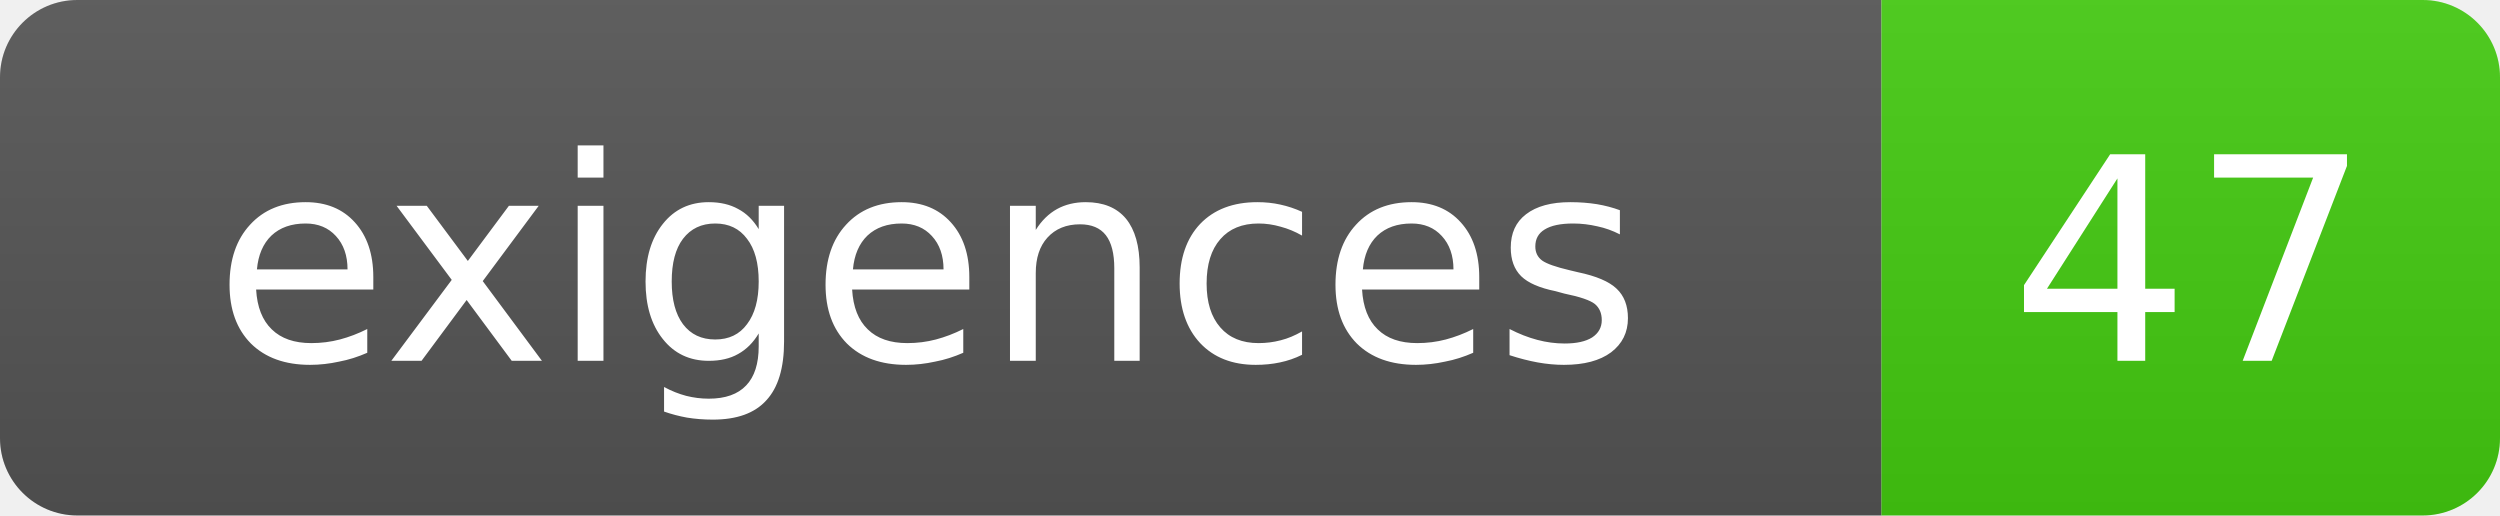
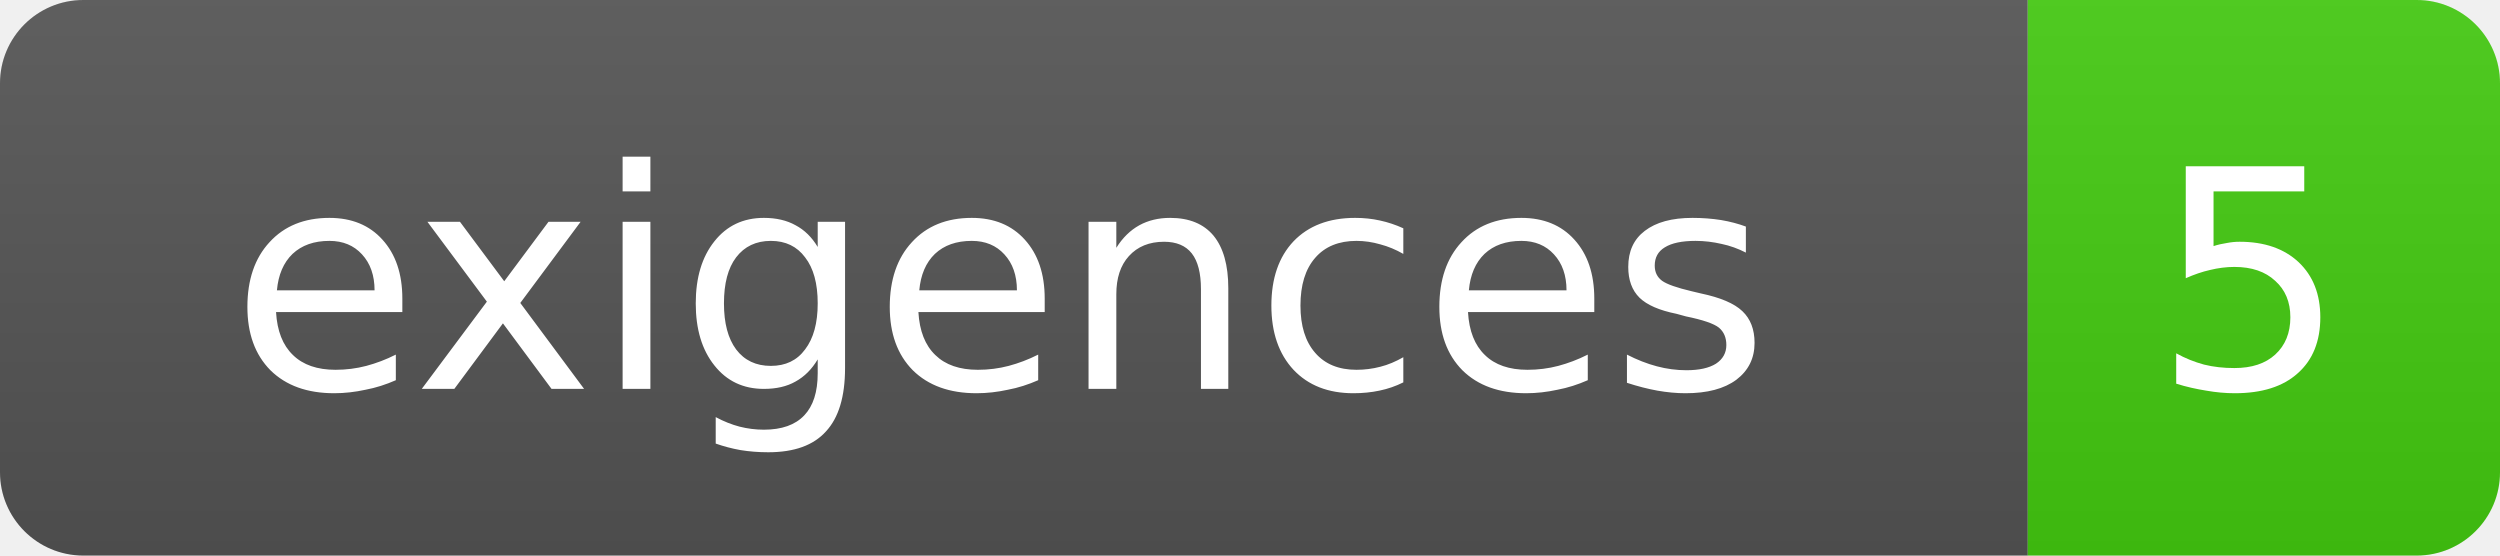
- <svg xmlns="http://www.w3.org/2000/svg" width="97" height="20" role="img" aria-label="exigences: 47">
+ <svg xmlns="http://www.w3.org/2000/svg" width="90" height="20" role="img" aria-label="exigences: 5">
  <linearGradient id="s" x2="0" y2="100%">
    <stop offset="0" stop-color="#bbb" stop-opacity=".1" />
    <stop offset="1" stop-opacity=".1" />
  </linearGradient>
  <clipPath id="r">
-     <rect width="97" height="20" rx="3" fill="#fff" />
+     <rect width="90" height="20" rx="3" fill="#fff" />
  </clipPath>
  <g clip-path="url(#r)">
    <rect width="73" height="20" fill="#555" />
-     <rect x="73" width="24" height="20" fill="#4c1" />
-     <rect width="97" height="20" fill="url(#s)" />
+     <rect x="73" width="17" height="20" fill="#4c1" />
+     <rect width="90" height="20" fill="url(#s)" />
  </g>
  <g fill="#fff" text-anchor="middle" font-family="DejaVu Sans,Verdana,Geneva,sans-serif" font-size="11">
    <text x="36" y="14">exigences</text>
-     <text x="85" y="14">47</text>
+     <text x="81" y="14">5</text>
  </g>
</svg>
